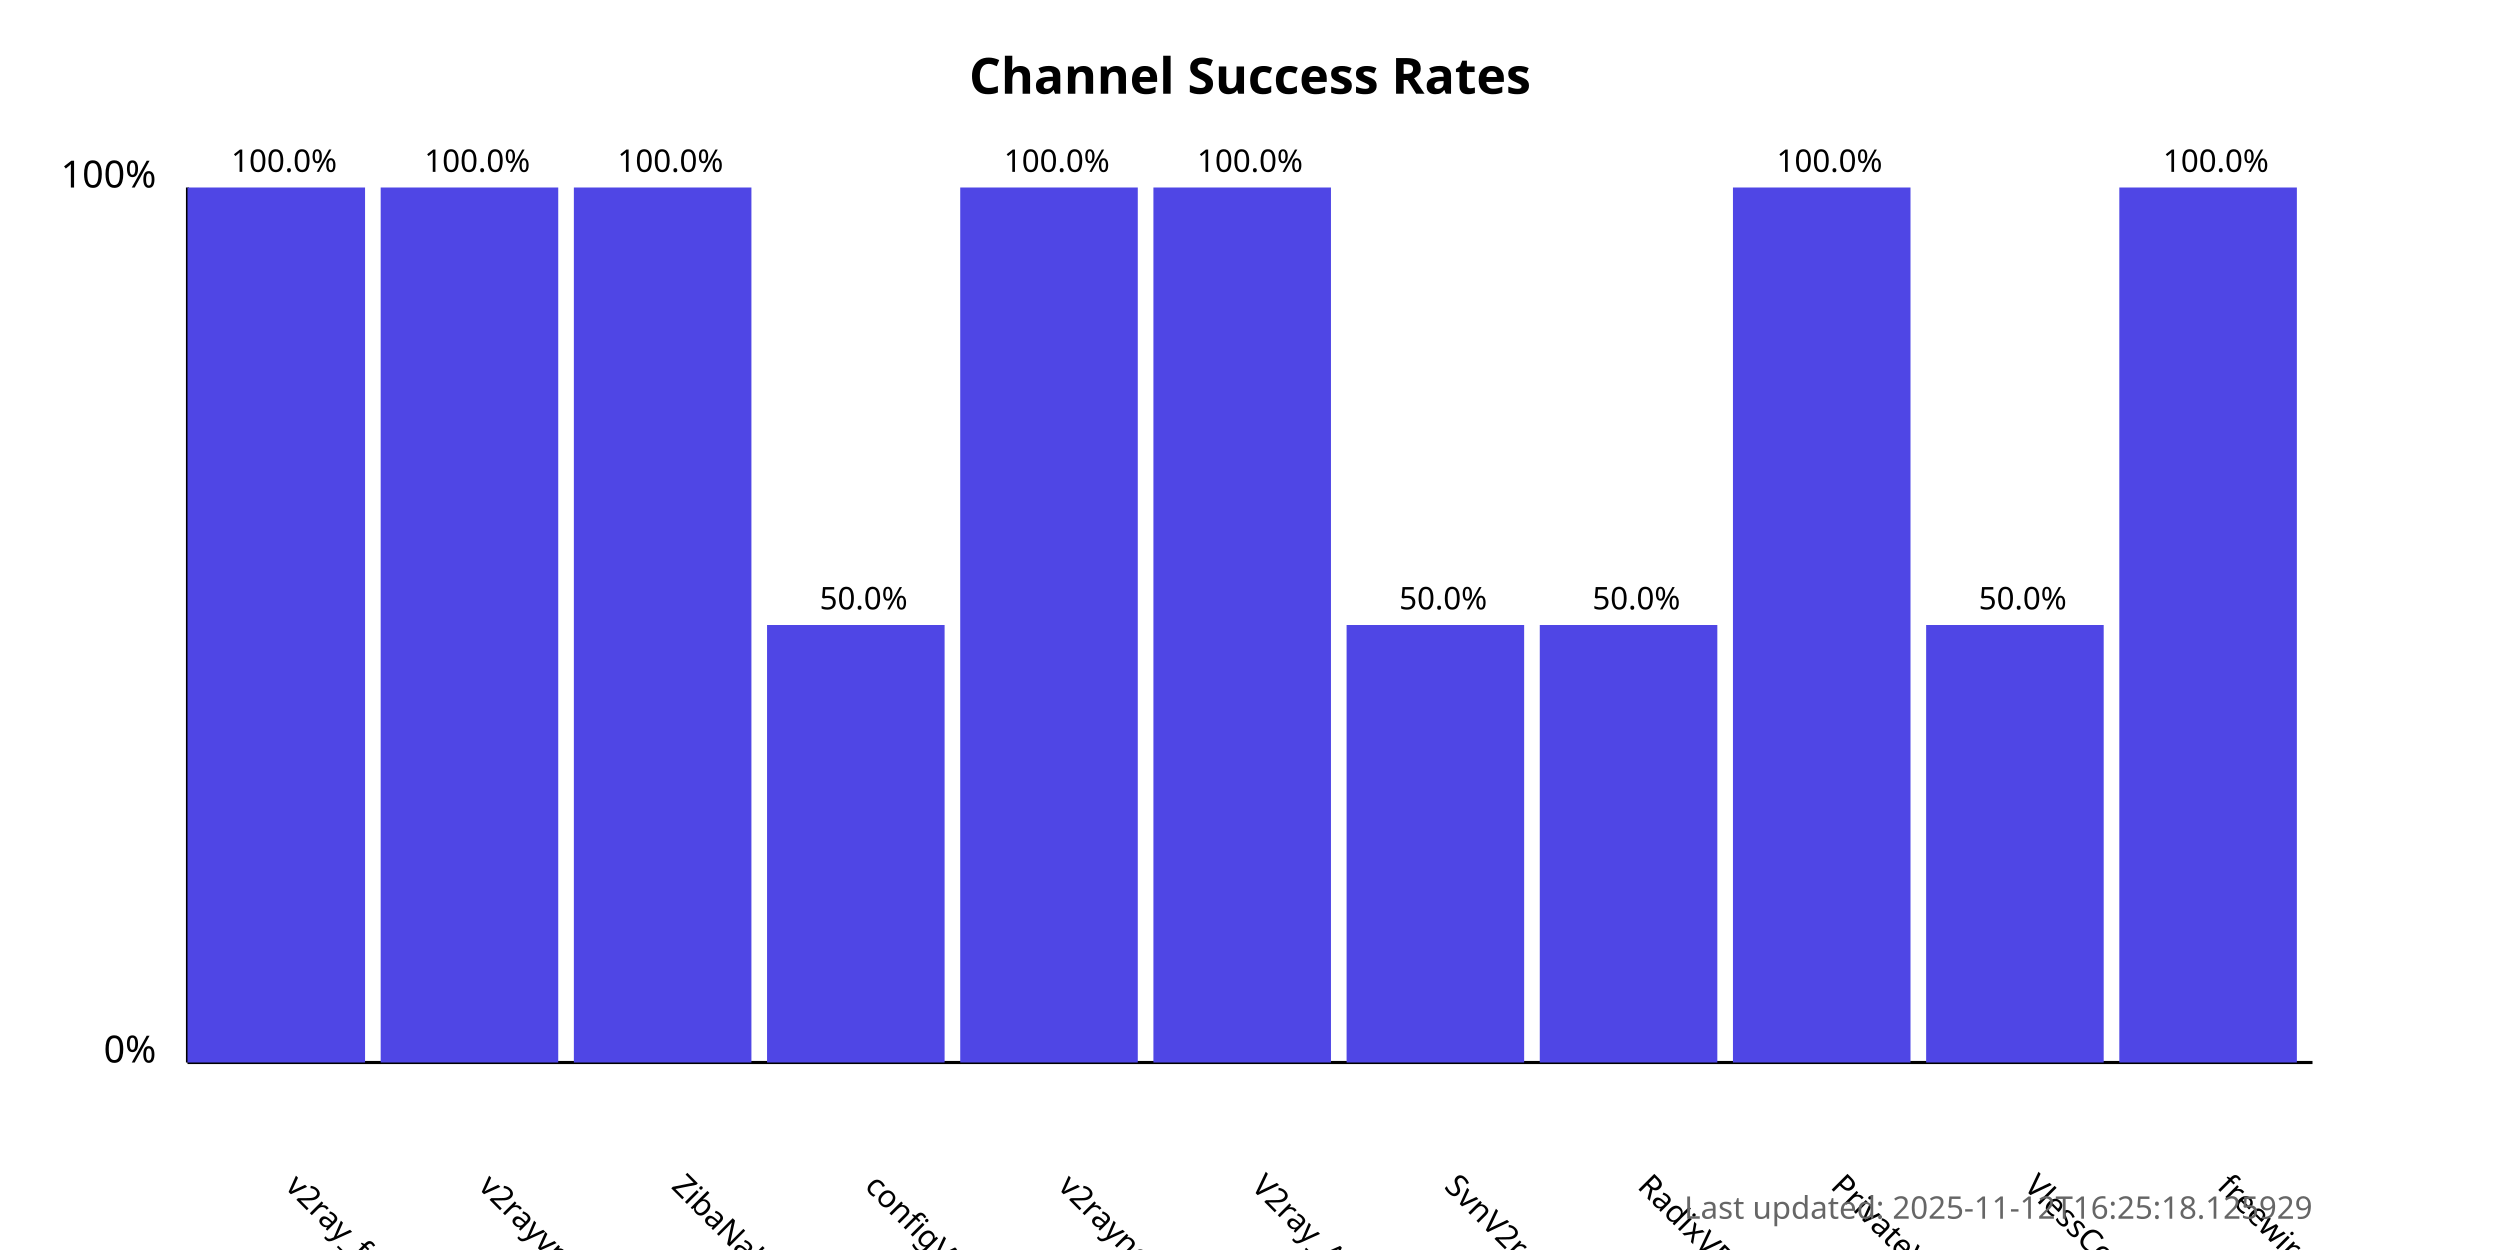
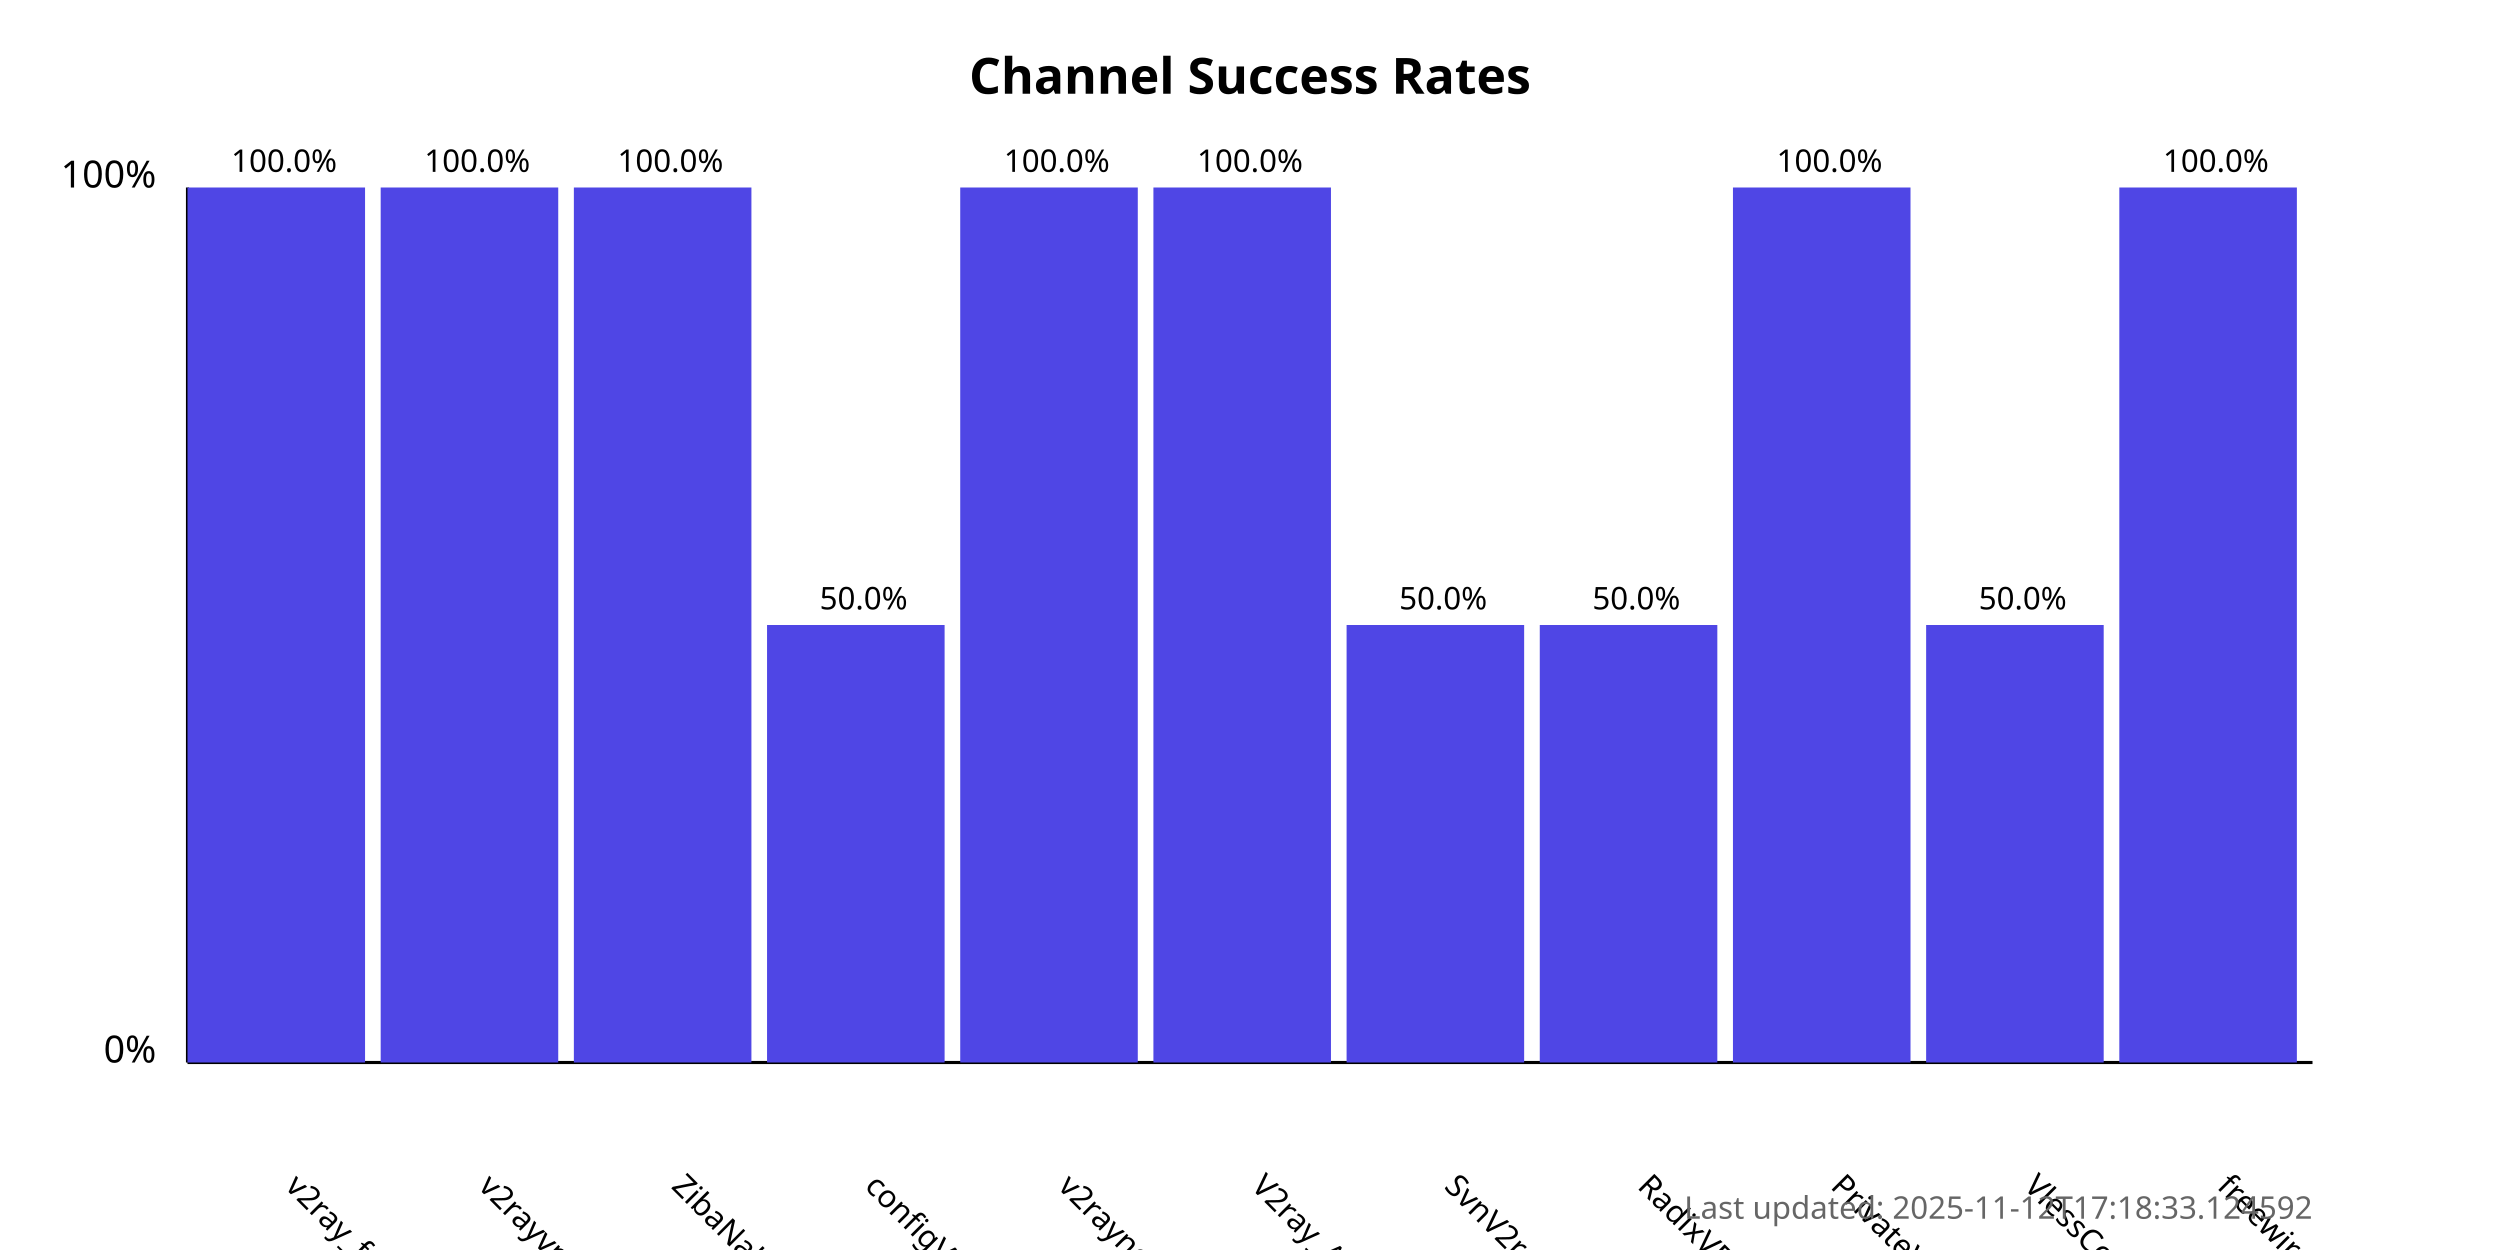
<svg xmlns="http://www.w3.org/2000/svg" width="800" height="400">
  <style>
            .chart-title { font: bold 16px sans-serif; }
            .axis-label { font: 12px sans-serif; }
            .tick-label { font: 10px sans-serif; }
            .bar { fill: #4f46e5; }
            .bar:hover { fill: #6366f1; }
            .timestamp { font: 10px sans-serif; fill: #666; }
        </style>
  <text x="400.0" y="30" text-anchor="middle" class="chart-title">
            Channel Success Rates
        </text>
  <line x1="60" y1="340" x2="60" y2="60" stroke="black" stroke-width="1" />
  <line x1="60" y1="340" x2="740" y2="340" stroke="black" stroke-width="1" />
  <text x="50" y="340" text-anchor="end" class="axis-label">0%</text>
  <text x="50" y="60" text-anchor="end" class="axis-label">100%</text>
  <g>
    <rect x="60" y="60.0" width="56.818" height="280.0" class="bar" />
    <text x="90.909" y="380" transform="rotate(45, 90.90909, 380)" text-anchor="start" class="tick-label">
                v2ray_free_conf
            </text>
    <text x="90.909" y="55.0" text-anchor="middle" class="tick-label">
                100.0%
            </text>
  </g>
  <g>
    <rect x="121.818" y="60.0" width="56.818" height="280.0" class="bar" />
    <text x="152.727" y="380" transform="rotate(45, 152.7273, 380)" text-anchor="start" class="tick-label">
                v2rayvpno
            </text>
    <text x="152.727" y="55.0" text-anchor="middle" class="tick-label">
                100.0%
            </text>
  </g>
  <g>
    <rect x="183.636" y="60.0" width="56.818" height="280.0" class="bar" />
    <text x="214.545" y="380" transform="rotate(45, 214.5455, 380)" text-anchor="start" class="tick-label">
                ZibaNabz
            </text>
    <text x="214.545" y="55.0" text-anchor="middle" class="tick-label">
                100.0%
            </text>
  </g>
  <g>
    <rect x="245.455" y="200.0" width="56.818" height="140.0" class="bar" />
    <text x="276.364" y="380" transform="rotate(45, 276.3636, 380)" text-anchor="start" class="tick-label">
                configV2rayForFree
            </text>
    <text x="276.364" y="195.0" text-anchor="middle" class="tick-label">
                50.0%
            </text>
  </g>
  <g>
    <rect x="307.273" y="60.0" width="56.818" height="280.0" class="bar" />
    <text x="338.182" y="380" transform="rotate(45, 338.1818, 380)" text-anchor="start" class="tick-label">
                v2rayngvpn
            </text>
    <text x="338.182" y="55.0" text-anchor="middle" class="tick-label">
                100.0%
            </text>
  </g>
  <g>
    <rect x="369.091" y="60.0" width="56.818" height="280.0" class="bar" />
    <text x="400.0" y="380" transform="rotate(45, 400.0, 380)" text-anchor="start" class="tick-label">
                V2ray_Alpha
            </text>
    <text x="400.0" y="55.0" text-anchor="middle" class="tick-label">
                100.0%
            </text>
  </g>
  <g>
    <rect x="430.909" y="200.0" width="56.818" height="140.0" class="bar" />
    <text x="461.818" y="380" transform="rotate(45, 461.8182, 380)" text-anchor="start" class="tick-label">
                SvnV2ray
            </text>
    <text x="461.818" y="195.0" text-anchor="middle" class="tick-label">
                50.0%
            </text>
  </g>
  <g>
    <rect x="492.727" y="200.0" width="56.818" height="140.0" class="bar" />
    <text x="523.636" y="380" transform="rotate(45, 523.6364, 380)" text-anchor="start" class="tick-label">
                RadixVPN
            </text>
    <text x="523.636" y="195.0" text-anchor="middle" class="tick-label">
                50.0%
            </text>
  </g>
  <g>
    <rect x="554.545" y="60.0" width="56.818" height="280.0" class="bar" />
    <text x="585.455" y="380" transform="rotate(45, 585.4545, 380)" text-anchor="start" class="tick-label">
                PrivateVPNs
            </text>
    <text x="585.455" y="55.0" text-anchor="middle" class="tick-label">
                100.0%
            </text>
  </g>
  <g>
    <rect x="616.364" y="200.0" width="56.818" height="140.0" class="bar" />
    <text x="647.273" y="380" transform="rotate(45, 647.2727, 380)" text-anchor="start" class="tick-label">
                VlessConfig
            </text>
    <text x="647.273" y="195.0" text-anchor="middle" class="tick-label">
                50.0%
            </text>
  </g>
  <g>
    <rect x="678.182" y="60.0" width="56.818" height="280.0" class="bar" />
    <text x="709.091" y="380" transform="rotate(45, 709.0909, 380)" text-anchor="start" class="tick-label">
                freewireguard
            </text>
    <text x="709.091" y="55.0" text-anchor="middle" class="tick-label">
                100.0%
            </text>
  </g>
  <text x="740" y="390" text-anchor="end" class="timestamp">
-             Last updated: 2025-11-12T16:25:18.125929
+             Last updated: 2025-11-12T17:18:33.124592
        </text>
</svg>
